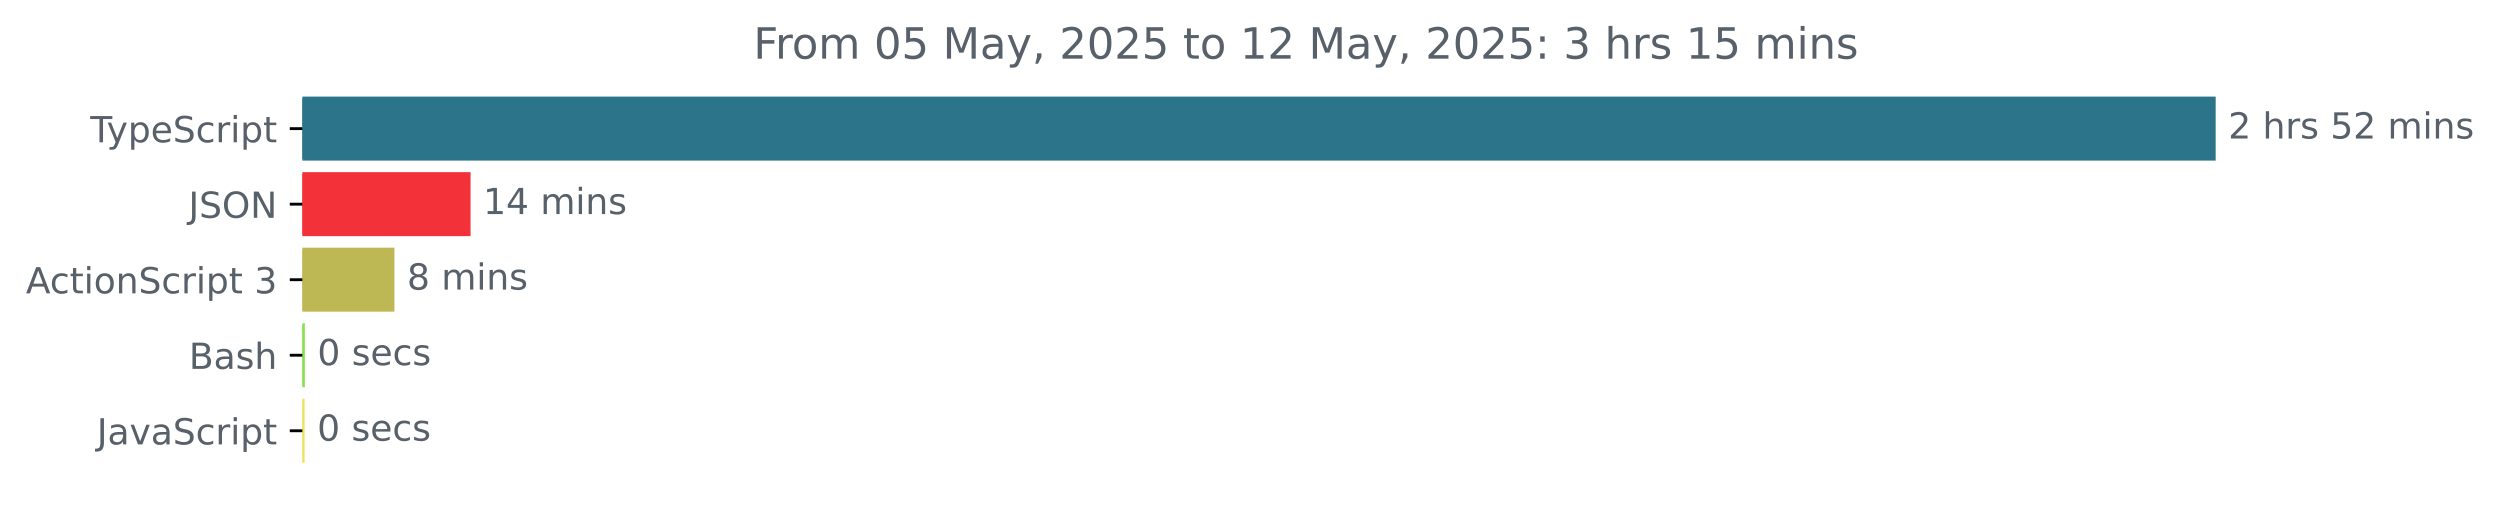
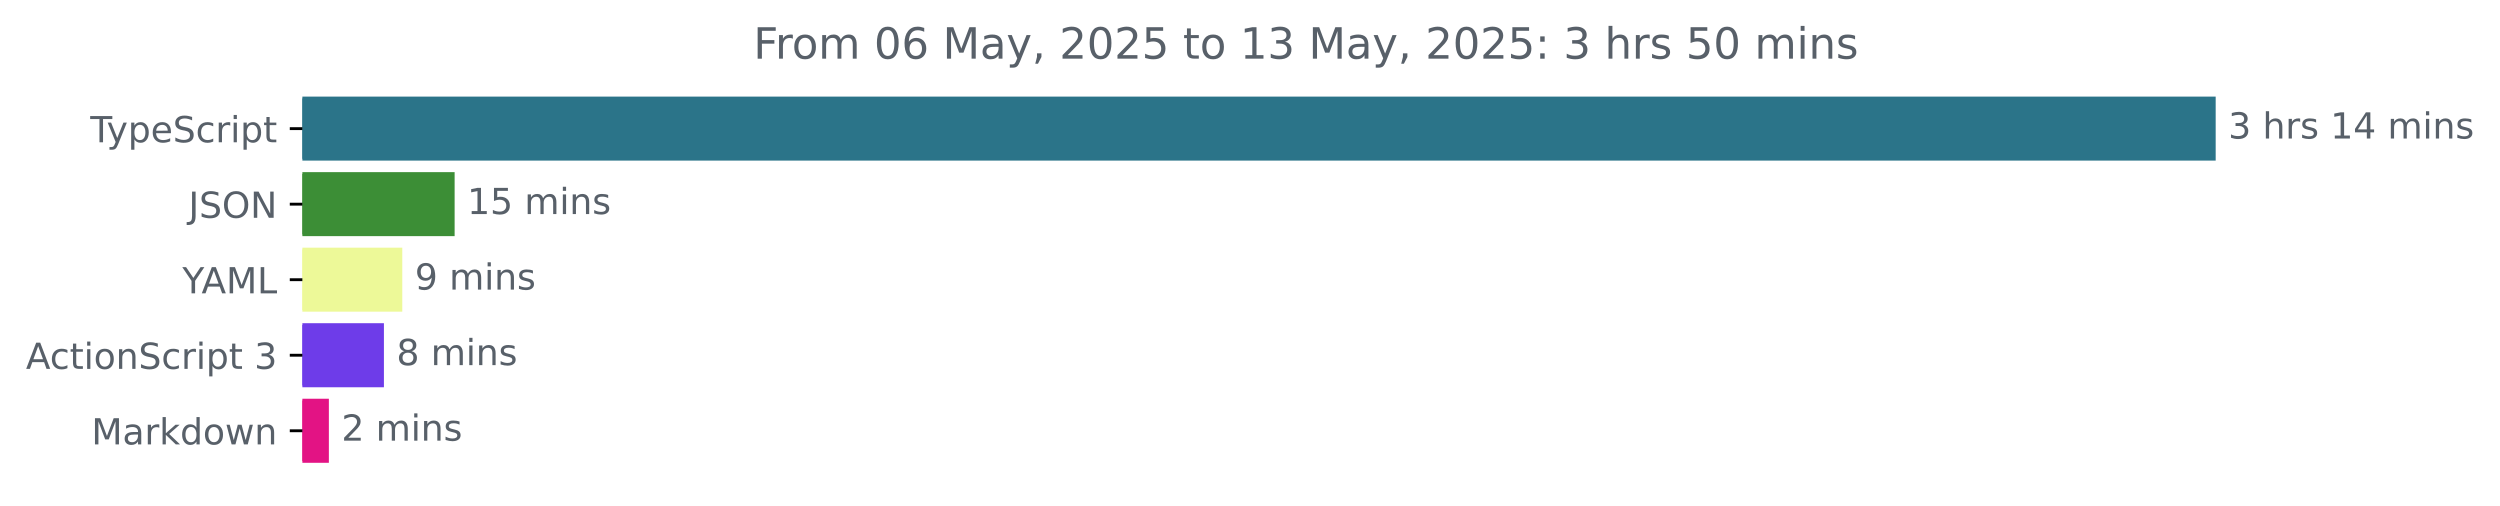
<svg xmlns="http://www.w3.org/2000/svg" xmlns:xlink="http://www.w3.org/1999/xlink" width="695.038pt" height="140.398pt" viewBox="0 0 695.038 140.398" version="1.1">
  <defs>
    <style type="text/css">*{stroke-linejoin: round; stroke-linecap: butt}</style>
  </defs>
  <g id="figure_1">
    <g id="patch_1">
      <path d="M 0 140.398  L 695.038 140.398  L 695.038 0  L 0 0  L 0 140.398  z " style="fill: none" />
    </g>
    <g id="axes_1">
      <g id="patch_2">
-         <path d="M 84.064 27.358  L 615.493 27.358  L 615.493 44.158  L 84.064 44.158  z " clip-path="url(#p13bfca0c86)" style="fill: #2b7489; stroke: #2b7489; stroke-linejoin: miter" />
+         <path d="M 84.064 27.358  L 615.493 27.358  L 615.493 44.158  L 84.064 44.158  z " clip-path="url(#pab50a4a721)" style="fill: #2b7489; stroke: #2b7489; stroke-linejoin: miter" />
      </g>
      <g id="patch_3">
-         <path d="M 84.064 48.358  L 130.325 48.358  L 130.325 65.158  L 84.064 65.158  z " clip-path="url(#p13bfca0c86)" style="fill: #f23139; stroke: #f23139; stroke-linejoin: miter" />
+         <path d="M 84.064 48.358  L 125.893 48.358  L 125.893 65.158  L 84.064 65.158  z " clip-path="url(#pab50a4a721)" style="fill: #3c8e36; stroke: #3c8e36; stroke-linejoin: miter" />
      </g>
      <g id="patch_4">
-         <path d="M 84.064 69.358  L 109.155 69.358  L 109.155 86.158  L 84.064 86.158  z " clip-path="url(#p13bfca0c86)" style="fill: #bdb853; stroke: #bdb853; stroke-linejoin: miter" />
+         <path d="M 84.064 69.358  L 111.341 69.358  L 111.341 86.158  L 84.064 86.158  z " clip-path="url(#pab50a4a721)" style="fill: #edf998; stroke: #edf998; stroke-linejoin: miter" />
      </g>
      <g id="patch_5">
-         <path d="M 84.064 90.358  L 84.245 90.358  L 84.245 107.158  L 84.064 107.158  z " clip-path="url(#p13bfca0c86)" style="fill: #89e051; stroke: #89e051; stroke-linejoin: miter" />
+         <path d="M 84.064 90.358  L 106.238 90.358  L 106.238 107.158  L 84.064 107.158  z " clip-path="url(#pab50a4a721)" style="fill: #6e3ce9; stroke: #6e3ce9; stroke-linejoin: miter" />
      </g>
      <g id="patch_6">
-         <path d="M 84.064 111.358  L 84.185 111.358  L 84.185 128.158  L 84.064 128.158  z " clip-path="url(#p13bfca0c86)" style="fill: #f1e05a; stroke: #f1e05a; stroke-linejoin: miter" />
+         <path d="M 84.064 111.358  L 90.931 111.358  L 90.931 128.158  L 84.064 128.158  z " clip-path="url(#pab50a4a721)" style="fill: #e31384; stroke: #e31384; stroke-linejoin: miter" />
      </g>
      <g id="matplotlib.axis_1" />
      <g id="matplotlib.axis_2">
        <g id="ytick_1">
          <g id="line2d_1">
            <defs>
-               <path id="m2c144bc522" d="M 0 0  L -3.5 0  " style="stroke: #000000; stroke-width: 0.8" />
+               <path id="m95e83477f6" d="M 0 0  L -3.5 0  " style="stroke: #000000; stroke-width: 0.8" />
            </defs>
            <g>
-               <use xlink:href="#m2c144bc522" x="84.064" y="35.758" style="stroke: #000000; stroke-width: 0.8" />
+               <use xlink:href="#m95e83477f6" x="84.064" y="35.758" style="stroke: #000000; stroke-width: 0.8" />
            </g>
          </g>
          <g id="text_1">
            <g style="fill: #586069" transform="translate(25.09375 39.55734) scale(0.1 -0.1)">
              <defs>
                <path id="DejaVuSans-54" d="M -19 4666  L 3928 4666  L 3928 4134  L 2272 4134  L 2272 0  L 1638 0  L 1638 4134  L -19 4134  L -19 4666  z " transform="scale(0.015625)" />
                <path id="DejaVuSans-79" d="M 2059 -325  Q 1816 -950 1584 -1140  Q 1353 -1331 966 -1331  L 506 -1331  L 506 -850  L 844 -850  Q 1081 -850 1212 -737  Q 1344 -625 1503 -206  L 1606 56  L 191 3500  L 800 3500  L 1894 763  L 2988 3500  L 3597 3500  L 2059 -325  z " transform="scale(0.015625)" />
                <path id="DejaVuSans-70" d="M 1159 525  L 1159 -1331  L 581 -1331  L 581 3500  L 1159 3500  L 1159 2969  Q 1341 3281 1617 3432  Q 1894 3584 2278 3584  Q 2916 3584 3314 3078  Q 3713 2572 3713 1747  Q 3713 922 3314 415  Q 2916 -91 2278 -91  Q 1894 -91 1617 61  Q 1341 213 1159 525  z M 3116 1747  Q 3116 2381 2855 2742  Q 2594 3103 2138 3103  Q 1681 3103 1420 2742  Q 1159 2381 1159 1747  Q 1159 1113 1420 752  Q 1681 391 2138 391  Q 2594 391 2855 752  Q 3116 1113 3116 1747  z " transform="scale(0.015625)" />
                <path id="DejaVuSans-65" d="M 3597 1894  L 3597 1613  L 953 1613  Q 991 1019 1311 708  Q 1631 397 2203 397  Q 2534 397 2845 478  Q 3156 559 3463 722  L 3463 178  Q 3153 47 2828 -22  Q 2503 -91 2169 -91  Q 1331 -91 842 396  Q 353 884 353 1716  Q 353 2575 817 3079  Q 1281 3584 2069 3584  Q 2775 3584 3186 3129  Q 3597 2675 3597 1894  z M 3022 2063  Q 3016 2534 2758 2815  Q 2500 3097 2075 3097  Q 1594 3097 1305 2825  Q 1016 2553 972 2059  L 3022 2063  z " transform="scale(0.015625)" />
                <path id="DejaVuSans-53" d="M 3425 4513  L 3425 3897  Q 3066 4069 2747 4153  Q 2428 4238 2131 4238  Q 1616 4238 1336 4038  Q 1056 3838 1056 3469  Q 1056 3159 1242 3001  Q 1428 2844 1947 2747  L 2328 2669  Q 3034 2534 3370 2195  Q 3706 1856 3706 1288  Q 3706 609 3251 259  Q 2797 -91 1919 -91  Q 1588 -91 1214 -16  Q 841 59 441 206  L 441 856  Q 825 641 1194 531  Q 1563 422 1919 422  Q 2459 422 2753 634  Q 3047 847 3047 1241  Q 3047 1584 2836 1778  Q 2625 1972 2144 2069  L 1759 2144  Q 1053 2284 737 2584  Q 422 2884 422 3419  Q 422 4038 858 4394  Q 1294 4750 2059 4750  Q 2388 4750 2728 4690  Q 3069 4631 3425 4513  z " transform="scale(0.015625)" />
                <path id="DejaVuSans-63" d="M 3122 3366  L 3122 2828  Q 2878 2963 2633 3030  Q 2388 3097 2138 3097  Q 1578 3097 1268 2742  Q 959 2388 959 1747  Q 959 1106 1268 751  Q 1578 397 2138 397  Q 2388 397 2633 464  Q 2878 531 3122 666  L 3122 134  Q 2881 22 2623 -34  Q 2366 -91 2075 -91  Q 1284 -91 818 406  Q 353 903 353 1747  Q 353 2603 823 3093  Q 1294 3584 2113 3584  Q 2378 3584 2631 3529  Q 2884 3475 3122 3366  z " transform="scale(0.015625)" />
                <path id="DejaVuSans-72" d="M 2631 2963  Q 2534 3019 2420 3045  Q 2306 3072 2169 3072  Q 1681 3072 1420 2755  Q 1159 2438 1159 1844  L 1159 0  L 581 0  L 581 3500  L 1159 3500  L 1159 2956  Q 1341 3275 1631 3429  Q 1922 3584 2338 3584  Q 2397 3584 2469 3576  Q 2541 3569 2628 3553  L 2631 2963  z " transform="scale(0.015625)" />
                <path id="DejaVuSans-69" d="M 603 3500  L 1178 3500  L 1178 0  L 603 0  L 603 3500  z M 603 4863  L 1178 4863  L 1178 4134  L 603 4134  L 603 4863  z " transform="scale(0.015625)" />
                <path id="DejaVuSans-74" d="M 1172 4494  L 1172 3500  L 2356 3500  L 2356 3053  L 1172 3053  L 1172 1153  Q 1172 725 1289 603  Q 1406 481 1766 481  L 2356 481  L 2356 0  L 1766 0  Q 1100 0 847 248  Q 594 497 594 1153  L 594 3053  L 172 3053  L 172 3500  L 594 3500  L 594 4494  L 1172 4494  z " transform="scale(0.015625)" />
              </defs>
              <use xlink:href="#DejaVuSans-54" />
              <use xlink:href="#DejaVuSans-79" x="45.459" />
              <use xlink:href="#DejaVuSans-70" x="104.639" />
              <use xlink:href="#DejaVuSans-65" x="168.115" />
              <use xlink:href="#DejaVuSans-53" x="229.639" />
              <use xlink:href="#DejaVuSans-63" x="293.115" />
              <use xlink:href="#DejaVuSans-72" x="348.096" />
              <use xlink:href="#DejaVuSans-69" x="389.209" />
              <use xlink:href="#DejaVuSans-70" x="416.992" />
              <use xlink:href="#DejaVuSans-74" x="480.469" />
            </g>
          </g>
        </g>
        <g id="ytick_2">
          <g id="line2d_2">
            <g>
-               <use xlink:href="#m2c144bc522" x="84.064" y="56.758" style="stroke: #000000; stroke-width: 0.8" />
+               <use xlink:href="#m95e83477f6" x="84.064" y="56.758" style="stroke: #000000; stroke-width: 0.8" />
            </g>
          </g>
          <g id="text_2">
            <g style="fill: #586069" transform="translate(52.4125 60.55734) scale(0.1 -0.1)">
              <defs>
                <path id="DejaVuSans-4a" d="M 628 4666  L 1259 4666  L 1259 325  Q 1259 -519 939 -900  Q 619 -1281 -91 -1281  L -331 -1281  L -331 -750  L -134 -750  Q 284 -750 456 -515  Q 628 -281 628 325  L 628 4666  z " transform="scale(0.015625)" />
                <path id="DejaVuSans-4f" d="M 2522 4238  Q 1834 4238 1429 3725  Q 1025 3213 1025 2328  Q 1025 1447 1429 934  Q 1834 422 2522 422  Q 3209 422 3611 934  Q 4013 1447 4013 2328  Q 4013 3213 3611 3725  Q 3209 4238 2522 4238  z M 2522 4750  Q 3503 4750 4090 4092  Q 4678 3434 4678 2328  Q 4678 1225 4090 567  Q 3503 -91 2522 -91  Q 1538 -91 948 565  Q 359 1222 359 2328  Q 359 3434 948 4092  Q 1538 4750 2522 4750  z " transform="scale(0.015625)" />
                <path id="DejaVuSans-4e" d="M 628 4666  L 1478 4666  L 3547 763  L 3547 4666  L 4159 4666  L 4159 0  L 3309 0  L 1241 3903  L 1241 0  L 628 0  L 628 4666  z " transform="scale(0.015625)" />
              </defs>
              <use xlink:href="#DejaVuSans-4a" />
              <use xlink:href="#DejaVuSans-53" x="29.492" />
              <use xlink:href="#DejaVuSans-4f" x="92.969" />
              <use xlink:href="#DejaVuSans-4e" x="171.68" />
            </g>
          </g>
        </g>
        <g id="ytick_3">
          <g id="line2d_3">
            <g>
-               <use xlink:href="#m2c144bc522" x="84.064" y="77.758" style="stroke: #000000; stroke-width: 0.8" />
+               <use xlink:href="#m95e83477f6" x="84.064" y="77.758" style="stroke: #000000; stroke-width: 0.8" />
            </g>
          </g>
          <g id="text_3">
-             <g style="fill: #586069" transform="translate(7.2 81.55734) scale(0.1 -0.1)">
-               <defs>
+             <g style="fill: #586069" transform="translate(50.69062 81.55734) scale(0.1 -0.1)">
+               <defs>
+                 <path id="DejaVuSans-59" d="M -13 4666  L 666 4666  L 1959 2747  L 3244 4666  L 3922 4666  L 2272 2222  L 2272 0  L 1638 0  L 1638 2222  L -13 4666  z " transform="scale(0.015625)" />
                <path id="DejaVuSans-41" d="M 2188 4044  L 1331 1722  L 3047 1722  L 2188 4044  z M 1831 4666  L 2547 4666  L 4325 0  L 3669 0  L 3244 1197  L 1141 1197  L 716 0  L 50 0  L 1831 4666  z " transform="scale(0.015625)" />
+                 <path id="DejaVuSans-4d" d="M 628 4666  L 1569 4666  L 2759 1491  L 3956 4666  L 4897 4666  L 4897 0  L 4281 0  L 4281 4097  L 3078 897  L 2444 897  L 1241 4097  L 1241 0  L 628 0  L 628 4666  z " transform="scale(0.015625)" />
+                 <path id="DejaVuSans-4c" d="M 628 4666  L 1259 4666  L 1259 531  L 3531 531  L 3531 0  L 628 0  L 628 4666  z " transform="scale(0.015625)" />
+               </defs>
+               <use xlink:href="#DejaVuSans-59" />
+               <use xlink:href="#DejaVuSans-41" x="53.334" />
+               <use xlink:href="#DejaVuSans-4d" x="121.742" />
+               <use xlink:href="#DejaVuSans-4c" x="208.021" />
+             </g>
+           </g>
+         </g>
+         <g id="ytick_4">
+           <g id="line2d_4">
+             <g>
+               <use xlink:href="#m95e83477f6" x="84.064" y="98.758" style="stroke: #000000; stroke-width: 0.8" />
+             </g>
+           </g>
+           <g id="text_4">
+             <g style="fill: #586069" transform="translate(7.2 102.5573) scale(0.1 -0.1)">
+               <defs>
                <path id="DejaVuSans-6f" d="M 1959 3097  Q 1497 3097 1228 2736  Q 959 2375 959 1747  Q 959 1119 1226 758  Q 1494 397 1959 397  Q 2419 397 2687 759  Q 2956 1122 2956 1747  Q 2956 2369 2687 2733  Q 2419 3097 1959 3097  z M 1959 3584  Q 2709 3584 3137 3096  Q 3566 2609 3566 1747  Q 3566 888 3137 398  Q 2709 -91 1959 -91  Q 1206 -91 779 398  Q 353 888 353 1747  Q 353 2609 779 3096  Q 1206 3584 1959 3584  z " transform="scale(0.015625)" />
                <path id="DejaVuSans-6e" d="M 3513 2113  L 3513 0  L 2938 0  L 2938 2094  Q 2938 2591 2744 2837  Q 2550 3084 2163 3084  Q 1697 3084 1428 2787  Q 1159 2491 1159 1978  L 1159 0  L 581 0  L 581 3500  L 1159 3500  L 1159 2956  Q 1366 3272 1645 3428  Q 1925 3584 2291 3584  Q 2894 3584 3203 3211  Q 3513 2838 3513 2113  z " transform="scale(0.015625)" />
                <path id="DejaVuSans-20" transform="scale(0.015625)" />
                <path id="DejaVuSans-33" d="M 2597 2516  Q 3050 2419 3304 2112  Q 3559 1806 3559 1356  Q 3559 666 3084 287  Q 2609 -91 1734 -91  Q 1441 -91 1130 -33  Q 819 25 488 141  L 488 750  Q 750 597 1062 519  Q 1375 441 1716 441  Q 2309 441 2620 675  Q 2931 909 2931 1356  Q 2931 1769 2642 2001  Q 2353 2234 1838 2234  L 1294 2234  L 1294 2753  L 1863 2753  Q 2328 2753 2575 2939  Q 2822 3125 2822 3475  Q 2822 3834 2567 4026  Q 2313 4219 1838 4219  Q 1578 4219 1281 4162  Q 984 4106 628 3988  L 628 4550  Q 988 4650 1302 4700  Q 1616 4750 1894 4750  Q 2613 4750 3031 4423  Q 3450 4097 3450 3541  Q 3450 3153 3228 2886  Q 3006 2619 2597 2516  z " transform="scale(0.015625)" />
              </defs>
              <use xlink:href="#DejaVuSans-41" />
              <use xlink:href="#DejaVuSans-63" x="66.658" />
              <use xlink:href="#DejaVuSans-74" x="121.639" />
              <use xlink:href="#DejaVuSans-69" x="160.848" />
              <use xlink:href="#DejaVuSans-6f" x="188.631" />
              <use xlink:href="#DejaVuSans-6e" x="249.812" />
              <use xlink:href="#DejaVuSans-53" x="313.191" />
              <use xlink:href="#DejaVuSans-63" x="376.668" />
              <use xlink:href="#DejaVuSans-72" x="431.648" />
              <use xlink:href="#DejaVuSans-69" x="472.762" />
              <use xlink:href="#DejaVuSans-70" x="500.545" />
              <use xlink:href="#DejaVuSans-74" x="564.021" />
              <use xlink:href="#DejaVuSans-20" x="603.23" />
              <use xlink:href="#DejaVuSans-33" x="635.018" />
            </g>
          </g>
        </g>
-         <g id="ytick_4">
-           <g id="line2d_4">
-             <g>
-               <use xlink:href="#m2c144bc522" x="84.064" y="98.758" style="stroke: #000000; stroke-width: 0.8" />
-             </g>
-           </g>
-           <g id="text_4">
-             <g style="fill: #586069" transform="translate(52.52813 102.5573) scale(0.1 -0.1)">
-               <defs>
-                 <path id="DejaVuSans-42" d="M 1259 2228  L 1259 519  L 2272 519  Q 2781 519 3026 730  Q 3272 941 3272 1375  Q 3272 1813 3026 2020  Q 2781 2228 2272 2228  L 1259 2228  z M 1259 4147  L 1259 2741  L 2194 2741  Q 2656 2741 2882 2914  Q 3109 3088 3109 3444  Q 3109 3797 2882 3972  Q 2656 4147 2194 4147  L 1259 4147  z M 628 4666  L 2241 4666  Q 2963 4666 3353 4366  Q 3744 4066 3744 3513  Q 3744 3084 3544 2831  Q 3344 2578 2956 2516  Q 3422 2416 3680 2098  Q 3938 1781 3938 1306  Q 3938 681 3513 340  Q 3088 0 2303 0  L 628 0  L 628 4666  z " transform="scale(0.015625)" />
-                 <path id="DejaVuSans-61" d="M 2194 1759  Q 1497 1759 1228 1600  Q 959 1441 959 1056  Q 959 750 1161 570  Q 1363 391 1709 391  Q 2188 391 2477 730  Q 2766 1069 2766 1631  L 2766 1759  L 2194 1759  z M 3341 1997  L 3341 0  L 2766 0  L 2766 531  Q 2569 213 2275 61  Q 1981 -91 1556 -91  Q 1019 -91 701 211  Q 384 513 384 1019  Q 384 1609 779 1909  Q 1175 2209 1959 2209  L 2766 2209  L 2766 2266  Q 2766 2663 2505 2880  Q 2244 3097 1772 3097  Q 1472 3097 1187 3025  Q 903 2953 641 2809  L 641 3341  Q 956 3463 1253 3523  Q 1550 3584 1831 3584  Q 2591 3584 2966 3190  Q 3341 2797 3341 1997  z " transform="scale(0.015625)" />
-                 <path id="DejaVuSans-73" d="M 2834 3397  L 2834 2853  Q 2591 2978 2328 3040  Q 2066 3103 1784 3103  Q 1356 3103 1142 2972  Q 928 2841 928 2578  Q 928 2378 1081 2264  Q 1234 2150 1697 2047  L 1894 2003  Q 2506 1872 2764 1633  Q 3022 1394 3022 966  Q 3022 478 2636 193  Q 2250 -91 1575 -91  Q 1294 -91 989 -36  Q 684 19 347 128  L 347 722  Q 666 556 975 473  Q 1284 391 1588 391  Q 1994 391 2212 530  Q 2431 669 2431 922  Q 2431 1156 2273 1281  Q 2116 1406 1581 1522  L 1381 1569  Q 847 1681 609 1914  Q 372 2147 372 2553  Q 372 3047 722 3315  Q 1072 3584 1716 3584  Q 2034 3584 2315 3537  Q 2597 3491 2834 3397  z " transform="scale(0.015625)" />
-                 <path id="DejaVuSans-68" d="M 3513 2113  L 3513 0  L 2938 0  L 2938 2094  Q 2938 2591 2744 2837  Q 2550 3084 2163 3084  Q 1697 3084 1428 2787  Q 1159 2491 1159 1978  L 1159 0  L 581 0  L 581 4863  L 1159 4863  L 1159 2956  Q 1366 3272 1645 3428  Q 1925 3584 2291 3584  Q 2894 3584 3203 3211  Q 3513 2838 3513 2113  z " transform="scale(0.015625)" />
-               </defs>
-               <use xlink:href="#DejaVuSans-42" />
-               <use xlink:href="#DejaVuSans-61" x="68.604" />
-               <use xlink:href="#DejaVuSans-73" x="129.883" />
-               <use xlink:href="#DejaVuSans-68" x="181.982" />
-             </g>
-           </g>
-         </g>
        <g id="ytick_5">
          <g id="line2d_5">
            <g>
-               <use xlink:href="#m2c144bc522" x="84.064" y="119.758" style="stroke: #000000; stroke-width: 0.8" />
+               <use xlink:href="#m95e83477f6" x="84.064" y="119.758" style="stroke: #000000; stroke-width: 0.8" />
            </g>
          </g>
          <g id="text_5">
-             <g style="fill: #586069" transform="translate(26.93437 123.5573) scale(0.1 -0.1)">
-               <defs>
-                 <path id="DejaVuSans-76" d="M 191 3500  L 800 3500  L 1894 563  L 2988 3500  L 3597 3500  L 2284 0  L 1503 0  L 191 3500  z " transform="scale(0.015625)" />
-               </defs>
-               <use xlink:href="#DejaVuSans-4a" />
-               <use xlink:href="#DejaVuSans-61" x="29.492" />
-               <use xlink:href="#DejaVuSans-76" x="90.771" />
-               <use xlink:href="#DejaVuSans-61" x="149.951" />
-               <use xlink:href="#DejaVuSans-53" x="211.23" />
-               <use xlink:href="#DejaVuSans-63" x="274.707" />
-               <use xlink:href="#DejaVuSans-72" x="329.688" />
-               <use xlink:href="#DejaVuSans-69" x="370.801" />
-               <use xlink:href="#DejaVuSans-70" x="398.584" />
-               <use xlink:href="#DejaVuSans-74" x="462.061" />
+             <g style="fill: #586069" transform="translate(25.42344 123.5573) scale(0.1 -0.1)">
+               <defs>
+                 <path id="DejaVuSans-61" d="M 2194 1759  Q 1497 1759 1228 1600  Q 959 1441 959 1056  Q 959 750 1161 570  Q 1363 391 1709 391  Q 2188 391 2477 730  Q 2766 1069 2766 1631  L 2766 1759  L 2194 1759  z M 3341 1997  L 3341 0  L 2766 0  L 2766 531  Q 2569 213 2275 61  Q 1981 -91 1556 -91  Q 1019 -91 701 211  Q 384 513 384 1019  Q 384 1609 779 1909  Q 1175 2209 1959 2209  L 2766 2209  L 2766 2266  Q 2766 2663 2505 2880  Q 2244 3097 1772 3097  Q 1472 3097 1187 3025  Q 903 2953 641 2809  L 641 3341  Q 956 3463 1253 3523  Q 1550 3584 1831 3584  Q 2591 3584 2966 3190  Q 3341 2797 3341 1997  z " transform="scale(0.015625)" />
+                 <path id="DejaVuSans-6b" d="M 581 4863  L 1159 4863  L 1159 1991  L 2875 3500  L 3609 3500  L 1753 1863  L 3688 0  L 2938 0  L 1159 1709  L 1159 0  L 581 0  L 581 4863  z " transform="scale(0.015625)" />
+                 <path id="DejaVuSans-64" d="M 2906 2969  L 2906 4863  L 3481 4863  L 3481 0  L 2906 0  L 2906 525  Q 2725 213 2448 61  Q 2172 -91 1784 -91  Q 1150 -91 751 415  Q 353 922 353 1747  Q 353 2572 751 3078  Q 1150 3584 1784 3584  Q 2172 3584 2448 3432  Q 2725 3281 2906 2969  z M 947 1747  Q 947 1113 1208 752  Q 1469 391 1925 391  Q 2381 391 2643 752  Q 2906 1113 2906 1747  Q 2906 2381 2643 2742  Q 2381 3103 1925 3103  Q 1469 3103 1208 2742  Q 947 2381 947 1747  z " transform="scale(0.015625)" />
+                 <path id="DejaVuSans-77" d="M 269 3500  L 844 3500  L 1563 769  L 2278 3500  L 2956 3500  L 3675 769  L 4391 3500  L 4966 3500  L 4050 0  L 3372 0  L 2619 2869  L 1863 0  L 1184 0  L 269 3500  z " transform="scale(0.015625)" />
+               </defs>
+               <use xlink:href="#DejaVuSans-4d" />
+               <use xlink:href="#DejaVuSans-61" x="86.279" />
+               <use xlink:href="#DejaVuSans-72" x="147.559" />
+               <use xlink:href="#DejaVuSans-6b" x="188.672" />
+               <use xlink:href="#DejaVuSans-64" x="246.582" />
+               <use xlink:href="#DejaVuSans-6f" x="310.059" />
+               <use xlink:href="#DejaVuSans-77" x="371.24" />
+               <use xlink:href="#DejaVuSans-6e" x="453.027" />
            </g>
          </g>
        </g>
      </g>
      <g id="text_6">
        <g style="fill: #586069" transform="translate(619.4926 38.5175) scale(0.1 -0.1)">
          <defs>
-             <path id="DejaVuSans-32" d="M 1228 531  L 3431 531  L 3431 0  L 469 0  L 469 531  Q 828 903 1448 1529  Q 2069 2156 2228 2338  Q 2531 2678 2651 2914  Q 2772 3150 2772 3378  Q 2772 3750 2511 3984  Q 2250 4219 1831 4219  Q 1534 4219 1204 4116  Q 875 4013 500 3803  L 500 4441  Q 881 4594 1212 4672  Q 1544 4750 1819 4750  Q 2544 4750 2975 4387  Q 3406 4025 3406 3419  Q 3406 3131 3298 2873  Q 3191 2616 2906 2266  Q 2828 2175 2409 1742  Q 1991 1309 1228 531  z " transform="scale(0.015625)" />
-             <path id="DejaVuSans-35" d="M 691 4666  L 3169 4666  L 3169 4134  L 1269 4134  L 1269 2991  Q 1406 3038 1543 3061  Q 1681 3084 1819 3084  Q 2600 3084 3056 2656  Q 3513 2228 3513 1497  Q 3513 744 3044 326  Q 2575 -91 1722 -91  Q 1428 -91 1123 -41  Q 819 9 494 109  L 494 744  Q 775 591 1075 516  Q 1375 441 1709 441  Q 2250 441 2565 725  Q 2881 1009 2881 1497  Q 2881 1984 2565 2268  Q 2250 2553 1709 2553  Q 1456 2553 1204 2497  Q 953 2441 691 2322  L 691 4666  z " transform="scale(0.015625)" />
+             <path id="DejaVuSans-68" d="M 3513 2113  L 3513 0  L 2938 0  L 2938 2094  Q 2938 2591 2744 2837  Q 2550 3084 2163 3084  Q 1697 3084 1428 2787  Q 1159 2491 1159 1978  L 1159 0  L 581 0  L 581 4863  L 1159 4863  L 1159 2956  Q 1366 3272 1645 3428  Q 1925 3584 2291 3584  Q 2894 3584 3203 3211  Q 3513 2838 3513 2113  z " transform="scale(0.015625)" />
+             <path id="DejaVuSans-73" d="M 2834 3397  L 2834 2853  Q 2591 2978 2328 3040  Q 2066 3103 1784 3103  Q 1356 3103 1142 2972  Q 928 2841 928 2578  Q 928 2378 1081 2264  Q 1234 2150 1697 2047  L 1894 2003  Q 2506 1872 2764 1633  Q 3022 1394 3022 966  Q 3022 478 2636 193  Q 2250 -91 1575 -91  Q 1294 -91 989 -36  Q 684 19 347 128  L 347 722  Q 666 556 975 473  Q 1284 391 1588 391  Q 1994 391 2212 530  Q 2431 669 2431 922  Q 2431 1156 2273 1281  Q 2116 1406 1581 1522  L 1381 1569  Q 847 1681 609 1914  Q 372 2147 372 2553  Q 372 3047 722 3315  Q 1072 3584 1716 3584  Q 2034 3584 2315 3537  Q 2597 3491 2834 3397  z " transform="scale(0.015625)" />
+             <path id="DejaVuSans-31" d="M 794 531  L 1825 531  L 1825 4091  L 703 3866  L 703 4441  L 1819 4666  L 2450 4666  L 2450 531  L 3481 531  L 3481 0  L 794 0  L 794 531  z " transform="scale(0.015625)" />
+             <path id="DejaVuSans-34" d="M 2419 4116  L 825 1625  L 2419 1625  L 2419 4116  z M 2253 4666  L 3047 4666  L 3047 1625  L 3713 1625  L 3713 1100  L 3047 1100  L 3047 0  L 2419 0  L 2419 1100  L 313 1100  L 313 1709  L 2253 4666  z " transform="scale(0.015625)" />
            <path id="DejaVuSans-6d" d="M 3328 2828  Q 3544 3216 3844 3400  Q 4144 3584 4550 3584  Q 5097 3584 5394 3201  Q 5691 2819 5691 2113  L 5691 0  L 5113 0  L 5113 2094  Q 5113 2597 4934 2840  Q 4756 3084 4391 3084  Q 3944 3084 3684 2787  Q 3425 2491 3425 1978  L 3425 0  L 2847 0  L 2847 2094  Q 2847 2600 2669 2842  Q 2491 3084 2119 3084  Q 1678 3084 1418 2786  Q 1159 2488 1159 1978  L 1159 0  L 581 0  L 581 3500  L 1159 3500  L 1159 2956  Q 1356 3278 1631 3431  Q 1906 3584 2284 3584  Q 2666 3584 2933 3390  Q 3200 3197 3328 2828  z " transform="scale(0.015625)" />
          </defs>
-           <use xlink:href="#DejaVuSans-32" />
+           <use xlink:href="#DejaVuSans-33" />
          <use xlink:href="#DejaVuSans-20" x="63.623" />
          <use xlink:href="#DejaVuSans-68" x="95.41" />
          <use xlink:href="#DejaVuSans-72" x="158.789" />
          <use xlink:href="#DejaVuSans-73" x="199.902" />
          <use xlink:href="#DejaVuSans-20" x="252.002" />
-           <use xlink:href="#DejaVuSans-35" x="283.789" />
-           <use xlink:href="#DejaVuSans-32" x="347.412" />
+           <use xlink:href="#DejaVuSans-31" x="283.789" />
+           <use xlink:href="#DejaVuSans-34" x="347.412" />
          <use xlink:href="#DejaVuSans-20" x="411.035" />
          <use xlink:href="#DejaVuSans-6d" x="442.822" />
          <use xlink:href="#DejaVuSans-69" x="540.234" />
          <use xlink:href="#DejaVuSans-6e" x="568.018" />
          <use xlink:href="#DejaVuSans-73" x="631.396" />
        </g>
      </g>
      <g id="text_7">
-         <g style="fill: #586069" transform="translate(134.3251 59.5175) scale(0.1 -0.1)">
-           <defs>
-             <path id="DejaVuSans-31" d="M 794 531  L 1825 531  L 1825 4091  L 703 3866  L 703 4441  L 1819 4666  L 2450 4666  L 2450 531  L 3481 531  L 3481 0  L 794 0  L 794 531  z " transform="scale(0.015625)" />
-             <path id="DejaVuSans-34" d="M 2419 4116  L 825 1625  L 2419 1625  L 2419 4116  z M 2253 4666  L 3047 4666  L 3047 1625  L 3713 1625  L 3713 1100  L 3047 1100  L 3047 0  L 2419 0  L 2419 1100  L 313 1100  L 313 1709  L 2253 4666  z " transform="scale(0.015625)" />
+         <g style="fill: #586069" transform="translate(129.893 59.5175) scale(0.1 -0.1)">
+           <defs>
+             <path id="DejaVuSans-35" d="M 691 4666  L 3169 4666  L 3169 4134  L 1269 4134  L 1269 2991  Q 1406 3038 1543 3061  Q 1681 3084 1819 3084  Q 2600 3084 3056 2656  Q 3513 2228 3513 1497  Q 3513 744 3044 326  Q 2575 -91 1722 -91  Q 1428 -91 1123 -41  Q 819 9 494 109  L 494 744  Q 775 591 1075 516  Q 1375 441 1709 441  Q 2250 441 2565 725  Q 2881 1009 2881 1497  Q 2881 1984 2565 2268  Q 2250 2553 1709 2553  Q 1456 2553 1204 2497  Q 953 2441 691 2322  L 691 4666  z " transform="scale(0.015625)" />
          </defs>
          <use xlink:href="#DejaVuSans-31" />
-           <use xlink:href="#DejaVuSans-34" x="63.623" />
+           <use xlink:href="#DejaVuSans-35" x="63.623" />
          <use xlink:href="#DejaVuSans-20" x="127.246" />
          <use xlink:href="#DejaVuSans-6d" x="159.033" />
          <use xlink:href="#DejaVuSans-69" x="256.445" />
          <use xlink:href="#DejaVuSans-6e" x="284.229" />
          <use xlink:href="#DejaVuSans-73" x="347.607" />
        </g>
      </g>
      <g id="text_8">
-         <g style="fill: #586069" transform="translate(113.1548 80.5175) scale(0.1 -0.1)">
+         <g style="fill: #586069" transform="translate(115.341 80.5175) scale(0.1 -0.1)">
+           <defs>
+             <path id="DejaVuSans-39" d="M 703 97  L 703 672  Q 941 559 1184 500  Q 1428 441 1663 441  Q 2288 441 2617 861  Q 2947 1281 2994 2138  Q 2813 1869 2534 1725  Q 2256 1581 1919 1581  Q 1219 1581 811 2004  Q 403 2428 403 3163  Q 403 3881 828 4315  Q 1253 4750 1959 4750  Q 2769 4750 3195 4129  Q 3622 3509 3622 2328  Q 3622 1225 3098 567  Q 2575 -91 1691 -91  Q 1453 -91 1209 -44  Q 966 3 703 97  z M 1959 2075  Q 2384 2075 2632 2365  Q 2881 2656 2881 3163  Q 2881 3666 2632 3958  Q 2384 4250 1959 4250  Q 1534 4250 1286 3958  Q 1038 3666 1038 3163  Q 1038 2656 1286 2365  Q 1534 2075 1959 2075  z " transform="scale(0.015625)" />
+           </defs>
+           <use xlink:href="#DejaVuSans-39" />
+           <use xlink:href="#DejaVuSans-20" x="63.623" />
+           <use xlink:href="#DejaVuSans-6d" x="95.41" />
+           <use xlink:href="#DejaVuSans-69" x="192.822" />
+           <use xlink:href="#DejaVuSans-6e" x="220.605" />
+           <use xlink:href="#DejaVuSans-73" x="283.984" />
+         </g>
+       </g>
+       <g id="text_9">
+         <g style="fill: #586069" transform="translate(110.2384 101.5175) scale(0.1 -0.1)">
          <defs>
            <path id="DejaVuSans-38" d="M 2034 2216  Q 1584 2216 1326 1975  Q 1069 1734 1069 1313  Q 1069 891 1326 650  Q 1584 409 2034 409  Q 2484 409 2743 651  Q 3003 894 3003 1313  Q 3003 1734 2745 1975  Q 2488 2216 2034 2216  z M 1403 2484  Q 997 2584 770 2862  Q 544 3141 544 3541  Q 544 4100 942 4425  Q 1341 4750 2034 4750  Q 2731 4750 3128 4425  Q 3525 4100 3525 3541  Q 3525 3141 3298 2862  Q 3072 2584 2669 2484  Q 3125 2378 3379 2068  Q 3634 1759 3634 1313  Q 3634 634 3220 271  Q 2806 -91 2034 -91  Q 1263 -91 848 271  Q 434 634 434 1313  Q 434 1759 690 2068  Q 947 2378 1403 2484  z M 1172 3481  Q 1172 3119 1398 2916  Q 1625 2713 2034 2713  Q 2441 2713 2670 2916  Q 2900 3119 2900 3481  Q 2900 3844 2670 4047  Q 2441 4250 2034 4250  Q 1625 4250 1398 4047  Q 1172 3844 1172 3481  z " transform="scale(0.015625)" />
          </defs>
          <use xlink:href="#DejaVuSans-38" />
          <use xlink:href="#DejaVuSans-20" x="63.623" />
          <use xlink:href="#DejaVuSans-6d" x="95.41" />
          <use xlink:href="#DejaVuSans-69" x="192.822" />
          <use xlink:href="#DejaVuSans-6e" x="220.605" />
          <use xlink:href="#DejaVuSans-73" x="283.984" />
        </g>
      </g>
-       <g id="text_9">
-         <g style="fill: #586069" transform="translate(88.24501 101.5175) scale(0.1 -0.1)">
-           <defs>
-             <path id="DejaVuSans-30" d="M 2034 4250  Q 1547 4250 1301 3770  Q 1056 3291 1056 2328  Q 1056 1369 1301 889  Q 1547 409 2034 409  Q 2525 409 2770 889  Q 3016 1369 3016 2328  Q 3016 3291 2770 3770  Q 2525 4250 2034 4250  z M 2034 4750  Q 2819 4750 3233 4129  Q 3647 3509 3647 2328  Q 3647 1150 3233 529  Q 2819 -91 2034 -91  Q 1250 -91 836 529  Q 422 1150 422 2328  Q 422 3509 836 4129  Q 1250 4750 2034 4750  z " transform="scale(0.015625)" />
-           </defs>
-           <use xlink:href="#DejaVuSans-30" />
+       <g id="text_10">
+         <g style="fill: #586069" transform="translate(94.93055 122.5175) scale(0.1 -0.1)">
+           <defs>
+             <path id="DejaVuSans-32" d="M 1228 531  L 3431 531  L 3431 0  L 469 0  L 469 531  Q 828 903 1448 1529  Q 2069 2156 2228 2338  Q 2531 2678 2651 2914  Q 2772 3150 2772 3378  Q 2772 3750 2511 3984  Q 2250 4219 1831 4219  Q 1534 4219 1204 4116  Q 875 4013 500 3803  L 500 4441  Q 881 4594 1212 4672  Q 1544 4750 1819 4750  Q 2544 4750 2975 4387  Q 3406 4025 3406 3419  Q 3406 3131 3298 2873  Q 3191 2616 2906 2266  Q 2828 2175 2409 1742  Q 1991 1309 1228 531  z " transform="scale(0.015625)" />
+           </defs>
+           <use xlink:href="#DejaVuSans-32" />
          <use xlink:href="#DejaVuSans-20" x="63.623" />
-           <use xlink:href="#DejaVuSans-73" x="95.41" />
-           <use xlink:href="#DejaVuSans-65" x="147.51" />
-           <use xlink:href="#DejaVuSans-63" x="209.033" />
-           <use xlink:href="#DejaVuSans-73" x="264.014" />
-         </g>
-       </g>
-       <g id="text_10">
-         <g style="fill: #586069" transform="translate(88.18469 122.5175) scale(0.1 -0.1)">
-           <use xlink:href="#DejaVuSans-30" />
-           <use xlink:href="#DejaVuSans-20" x="63.623" />
-           <use xlink:href="#DejaVuSans-73" x="95.41" />
-           <use xlink:href="#DejaVuSans-65" x="147.51" />
-           <use xlink:href="#DejaVuSans-63" x="209.033" />
-           <use xlink:href="#DejaVuSans-73" x="264.014" />
+           <use xlink:href="#DejaVuSans-6d" x="95.41" />
+           <use xlink:href="#DejaVuSans-69" x="192.822" />
+           <use xlink:href="#DejaVuSans-6e" x="220.605" />
+           <use xlink:href="#DejaVuSans-73" x="283.984" />
        </g>
      </g>
      <g id="text_11">
        <g style="fill: #586069" transform="translate(209.4603 16.31812) scale(0.12 -0.12)">
          <defs>
            <path id="DejaVuSans-46" d="M 628 4666  L 3309 4666  L 3309 4134  L 1259 4134  L 1259 2759  L 3109 2759  L 3109 2228  L 1259 2228  L 1259 0  L 628 0  L 628 4666  z " transform="scale(0.015625)" />
-             <path id="DejaVuSans-4d" d="M 628 4666  L 1569 4666  L 2759 1491  L 3956 4666  L 4897 4666  L 4897 0  L 4281 0  L 4281 4097  L 3078 897  L 2444 897  L 1241 4097  L 1241 0  L 628 0  L 628 4666  z " transform="scale(0.015625)" />
+             <path id="DejaVuSans-30" d="M 2034 4250  Q 1547 4250 1301 3770  Q 1056 3291 1056 2328  Q 1056 1369 1301 889  Q 1547 409 2034 409  Q 2525 409 2770 889  Q 3016 1369 3016 2328  Q 3016 3291 2770 3770  Q 2525 4250 2034 4250  z M 2034 4750  Q 2819 4750 3233 4129  Q 3647 3509 3647 2328  Q 3647 1150 3233 529  Q 2819 -91 2034 -91  Q 1250 -91 836 529  Q 422 1150 422 2328  Q 422 3509 836 4129  Q 1250 4750 2034 4750  z " transform="scale(0.015625)" />
+             <path id="DejaVuSans-36" d="M 2113 2584  Q 1688 2584 1439 2293  Q 1191 2003 1191 1497  Q 1191 994 1439 701  Q 1688 409 2113 409  Q 2538 409 2786 701  Q 3034 994 3034 1497  Q 3034 2003 2786 2293  Q 2538 2584 2113 2584  z M 3366 4563  L 3366 3988  Q 3128 4100 2886 4159  Q 2644 4219 2406 4219  Q 1781 4219 1451 3797  Q 1122 3375 1075 2522  Q 1259 2794 1537 2939  Q 1816 3084 2150 3084  Q 2853 3084 3261 2657  Q 3669 2231 3669 1497  Q 3669 778 3244 343  Q 2819 -91 2113 -91  Q 1303 -91 875 529  Q 447 1150 447 2328  Q 447 3434 972 4092  Q 1497 4750 2381 4750  Q 2619 4750 2861 4703  Q 3103 4656 3366 4563  z " transform="scale(0.015625)" />
            <path id="DejaVuSans-2c" d="M 750 794  L 1409 794  L 1409 256  L 897 -744  L 494 -744  L 750 256  L 750 794  z " transform="scale(0.015625)" />
            <path id="DejaVuSans-3a" d="M 750 794  L 1409 794  L 1409 0  L 750 0  L 750 794  z M 750 3309  L 1409 3309  L 1409 2516  L 750 2516  L 750 3309  z " transform="scale(0.015625)" />
          </defs>
          <use xlink:href="#DejaVuSans-46" />
          <use xlink:href="#DejaVuSans-72" x="50.27" />
          <use xlink:href="#DejaVuSans-6f" x="89.133" />
          <use xlink:href="#DejaVuSans-6d" x="150.314" />
          <use xlink:href="#DejaVuSans-20" x="247.727" />
          <use xlink:href="#DejaVuSans-30" x="279.514" />
-           <use xlink:href="#DejaVuSans-35" x="343.137" />
+           <use xlink:href="#DejaVuSans-36" x="343.137" />
          <use xlink:href="#DejaVuSans-20" x="406.76" />
          <use xlink:href="#DejaVuSans-4d" x="438.547" />
          <use xlink:href="#DejaVuSans-61" x="524.826" />
          <use xlink:href="#DejaVuSans-79" x="586.105" />
          <use xlink:href="#DejaVuSans-2c" x="645.285" />
          <use xlink:href="#DejaVuSans-20" x="677.072" />
          <use xlink:href="#DejaVuSans-32" x="708.859" />
          <use xlink:href="#DejaVuSans-30" x="772.482" />
          <use xlink:href="#DejaVuSans-32" x="836.105" />
          <use xlink:href="#DejaVuSans-35" x="899.729" />
          <use xlink:href="#DejaVuSans-20" x="963.352" />
          <use xlink:href="#DejaVuSans-74" x="995.139" />
          <use xlink:href="#DejaVuSans-6f" x="1034.348" />
          <use xlink:href="#DejaVuSans-20" x="1095.529" />
          <use xlink:href="#DejaVuSans-31" x="1127.316" />
-           <use xlink:href="#DejaVuSans-32" x="1190.939" />
+           <use xlink:href="#DejaVuSans-33" x="1190.939" />
          <use xlink:href="#DejaVuSans-20" x="1254.562" />
          <use xlink:href="#DejaVuSans-4d" x="1286.35" />
          <use xlink:href="#DejaVuSans-61" x="1372.629" />
          <use xlink:href="#DejaVuSans-79" x="1433.908" />
          <use xlink:href="#DejaVuSans-2c" x="1493.088" />
          <use xlink:href="#DejaVuSans-20" x="1524.875" />
          <use xlink:href="#DejaVuSans-32" x="1556.662" />
          <use xlink:href="#DejaVuSans-30" x="1620.285" />
          <use xlink:href="#DejaVuSans-32" x="1683.908" />
          <use xlink:href="#DejaVuSans-35" x="1747.531" />
          <use xlink:href="#DejaVuSans-3a" x="1811.154" />
          <use xlink:href="#DejaVuSans-20" x="1844.846" />
          <use xlink:href="#DejaVuSans-33" x="1876.633" />
          <use xlink:href="#DejaVuSans-20" x="1940.256" />
          <use xlink:href="#DejaVuSans-68" x="1972.043" />
          <use xlink:href="#DejaVuSans-72" x="2035.422" />
          <use xlink:href="#DejaVuSans-73" x="2076.535" />
          <use xlink:href="#DejaVuSans-20" x="2128.635" />
-           <use xlink:href="#DejaVuSans-31" x="2160.422" />
-           <use xlink:href="#DejaVuSans-35" x="2224.045" />
+           <use xlink:href="#DejaVuSans-35" x="2160.422" />
+           <use xlink:href="#DejaVuSans-30" x="2224.045" />
          <use xlink:href="#DejaVuSans-20" x="2287.668" />
          <use xlink:href="#DejaVuSans-6d" x="2319.455" />
          <use xlink:href="#DejaVuSans-69" x="2416.867" />
          <use xlink:href="#DejaVuSans-6e" x="2444.65" />
          <use xlink:href="#DejaVuSans-73" x="2508.029" />
        </g>
      </g>
    </g>
  </g>
  <defs>
-     <clipPath id="p13bfca0c86">
+     <clipPath id="pab50a4a721">
      <rect x="84.064" y="22.318" width="558" height="110.88" />
    </clipPath>
  </defs>
</svg>
